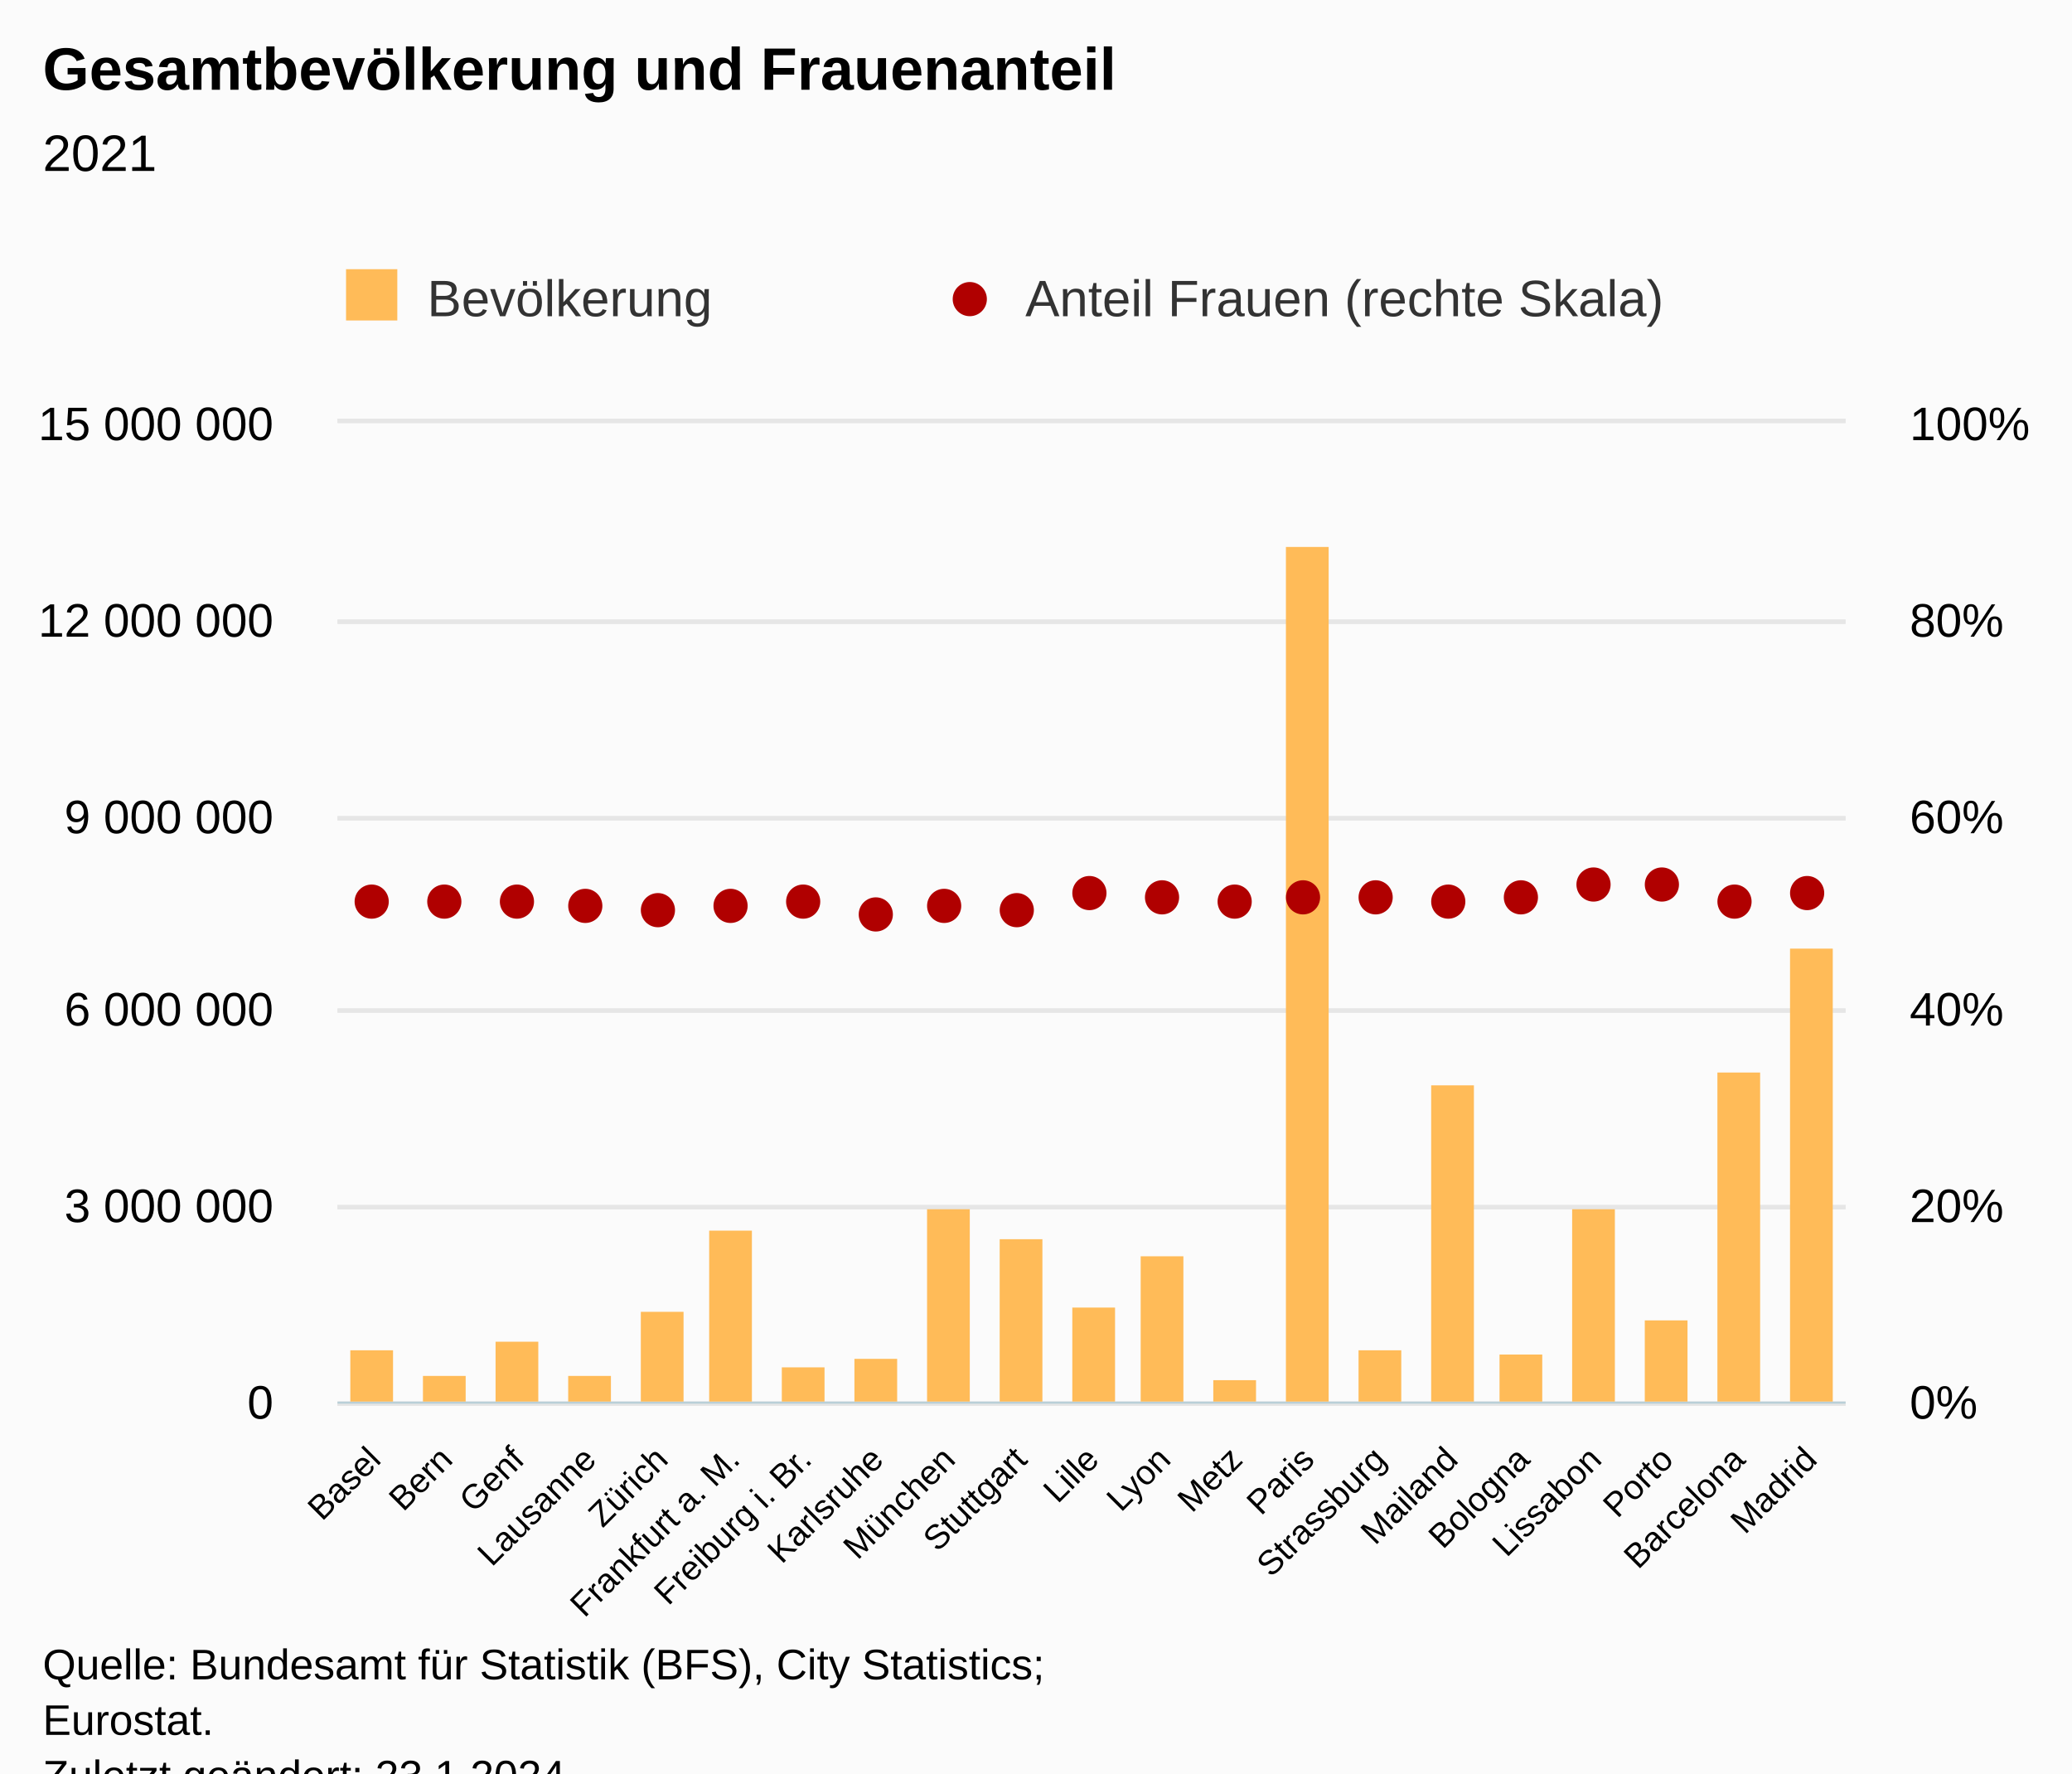
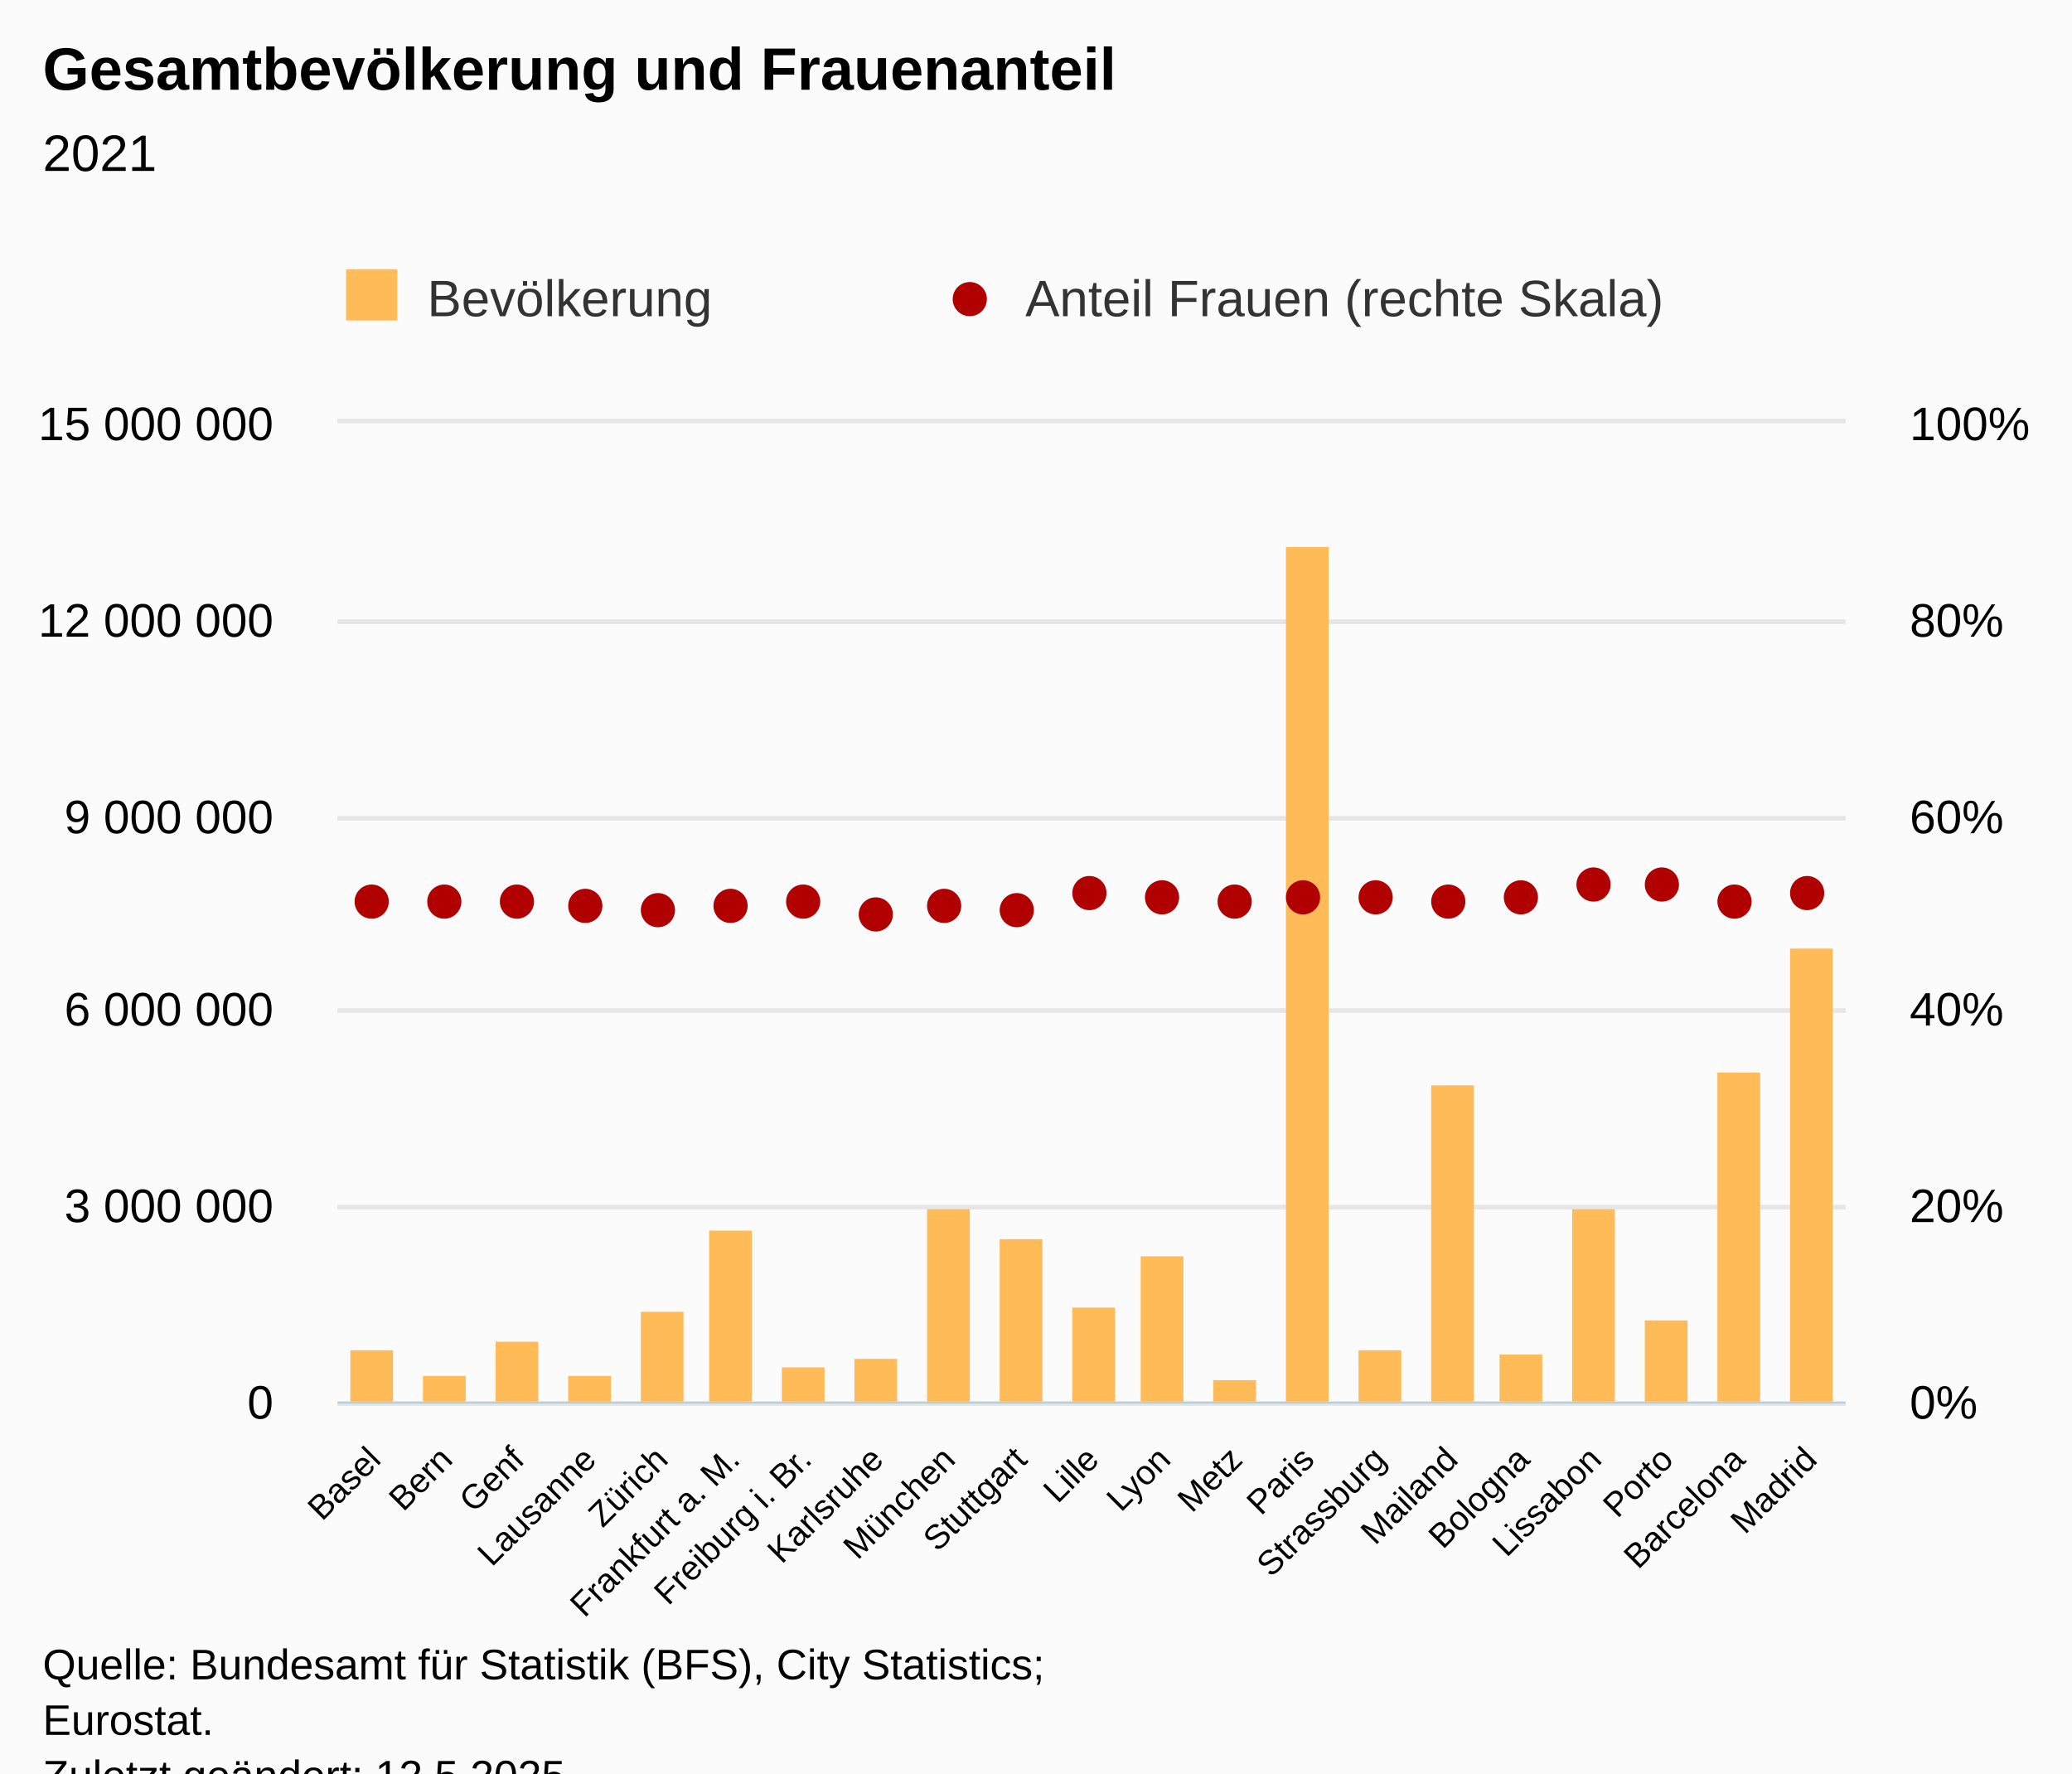
<svg xmlns="http://www.w3.org/2000/svg" version="1.1" class="highcharts-root" style="font-family:Arial;font-size:12px;" viewBox="0 0 485 415">
  <defs>
-     <clipPath id="highcharts-4ovqb34-51-">
+     <clipPath id="highcharts-9myzjkc-51-">
      <rect x="0" y="0" width="353" height="229" fill="none" />
    </clipPath>
-     <clipPath id="highcharts-4ovqb34-73-">
+     <clipPath id="highcharts-9myzjkc-73-">
      <rect x="0" y="0" width="353" height="229" fill="none" />
    </clipPath>
-     <clipPath id="highcharts-4ovqb34-95-">
+     <clipPath id="highcharts-9myzjkc-95-">
      <rect x="0" y="0" width="353" height="229" fill="none" />
    </clipPath>
-     <clipPath id="highcharts-4ovqb34-96-">
+     <clipPath id="highcharts-9myzjkc-96-">
      <rect x="79" y="99" width="353" height="229" fill="none" />
    </clipPath>
  </defs>
  <rect fill="#fbfbfb" class="highcharts-background" x="0" y="0" width="485" height="428" rx="0" ry="0" />
  <rect fill="none" class="highcharts-plot-background" x="79" y="99" width="353" height="229" />
  <g class="highcharts-pane-group" data-z-index="0" />
  <g class="highcharts-grid highcharts-xaxis-grid" data-z-index="1">
    <path fill="none" data-z-index="1" class="highcharts-grid-line" d="M 95.5 99 L 95.5 328" opacity="1" />
    <path fill="none" data-z-index="1" class="highcharts-grid-line" d="M 112.5 99 L 112.5 328" opacity="1" />
    <path fill="none" data-z-index="1" class="highcharts-grid-line" d="M 128.5 99 L 128.5 328" opacity="1" />
    <path fill="none" data-z-index="1" class="highcharts-grid-line" d="M 145.5 99 L 145.5 328" opacity="1" />
    <path fill="none" data-z-index="1" class="highcharts-grid-line" d="M 162.5 99 L 162.5 328" opacity="1" />
    <path fill="none" data-z-index="1" class="highcharts-grid-line" d="M 179.5 99 L 179.5 328" opacity="1" />
    <path fill="none" data-z-index="1" class="highcharts-grid-line" d="M 196.5 99 L 196.5 328" opacity="1" />
    <path fill="none" data-z-index="1" class="highcharts-grid-line" d="M 212.5 99 L 212.5 328" opacity="1" />
    <path fill="none" data-z-index="1" class="highcharts-grid-line" d="M 229.5 99 L 229.5 328" opacity="1" />
    <path fill="none" data-z-index="1" class="highcharts-grid-line" d="M 246.5 99 L 246.5 328" opacity="1" />
    <path fill="none" data-z-index="1" class="highcharts-grid-line" d="M 263.5 99 L 263.5 328" opacity="1" />
    <path fill="none" data-z-index="1" class="highcharts-grid-line" d="M 280.5 99 L 280.5 328" opacity="1" />
    <path fill="none" data-z-index="1" class="highcharts-grid-line" d="M 297.5 99 L 297.5 328" opacity="1" />
    <path fill="none" data-z-index="1" class="highcharts-grid-line" d="M 313.5 99 L 313.5 328" opacity="1" />
    <path fill="none" data-z-index="1" class="highcharts-grid-line" d="M 330.5 99 L 330.5 328" opacity="1" />
    <path fill="none" data-z-index="1" class="highcharts-grid-line" d="M 347.5 99 L 347.5 328" opacity="1" />
    <path fill="none" data-z-index="1" class="highcharts-grid-line" d="M 364.5 99 L 364.5 328" opacity="1" />
    <path fill="none" data-z-index="1" class="highcharts-grid-line" d="M 381.5 99 L 381.5 328" opacity="1" />
    <path fill="none" data-z-index="1" class="highcharts-grid-line" d="M 397.5 99 L 397.5 328" opacity="1" />
    <path fill="none" data-z-index="1" class="highcharts-grid-line" d="M 414.5 99 L 414.5 328" opacity="1" />
    <path fill="none" data-z-index="1" class="highcharts-grid-line" d="M 431.5 99 L 431.5 328" opacity="1" />
    <path fill="none" data-z-index="1" class="highcharts-grid-line" d="M 78.5 99 L 78.5 328" opacity="1" />
  </g>
  <g class="highcharts-grid highcharts-yaxis-grid" data-z-index="1">
    <path fill="none" stroke="#e6e6e6" stroke-width="1" data-z-index="1" class="highcharts-grid-line" d="M 79 328.5 L 432 328.5" opacity="1" />
    <path fill="none" stroke="#e6e6e6" stroke-width="1" data-z-index="1" class="highcharts-grid-line" d="M 79 282.5 L 432 282.5" opacity="1" />
    <path fill="none" stroke="#e6e6e6" stroke-width="1" data-z-index="1" class="highcharts-grid-line" d="M 79 236.5 L 432 236.5" opacity="1" />
    <path fill="none" stroke="#e6e6e6" stroke-width="1" data-z-index="1" class="highcharts-grid-line" d="M 79 191.5 L 432 191.5" opacity="1" />
    <path fill="none" stroke="#e6e6e6" stroke-width="1" data-z-index="1" class="highcharts-grid-line" d="M 79 145.5 L 432 145.5" opacity="1" />
    <path fill="none" stroke="#e6e6e6" stroke-width="1" data-z-index="1" class="highcharts-grid-line" d="M 79 98.5 L 432 98.5" opacity="1" />
  </g>
  <g class="highcharts-grid highcharts-yaxis-grid" data-z-index="1">
    <path fill="none" stroke="#e6e6e6" stroke-width="1" data-z-index="1" class="highcharts-grid-line" d="M 79 328.5 L 432 328.5" opacity="1" />
    <path fill="none" stroke="#e6e6e6" stroke-width="1" data-z-index="1" class="highcharts-grid-line" d="M 79 282.5 L 432 282.5" opacity="1" />
    <path fill="none" stroke="#e6e6e6" stroke-width="1" data-z-index="1" class="highcharts-grid-line" d="M 79 236.5 L 432 236.5" opacity="1" />
    <path fill="none" stroke="#e6e6e6" stroke-width="1" data-z-index="1" class="highcharts-grid-line" d="M 79 191.5 L 432 191.5" opacity="1" />
    <path fill="none" stroke="#e6e6e6" stroke-width="1" data-z-index="1" class="highcharts-grid-line" d="M 79 145.5 L 432 145.5" opacity="1" />
    <path fill="none" stroke="#e6e6e6" stroke-width="1" data-z-index="1" class="highcharts-grid-line" d="M 79 98.5 L 432 98.5" opacity="1" />
  </g>
  <rect fill="none" class="highcharts-plot-border" data-z-index="1" x="79" y="99" width="353" height="229" />
  <g class="highcharts-axis highcharts-xaxis" data-z-index="2">
    <path fill="none" class="highcharts-axis-line" stroke="#B9CFD7" stroke-width="0.5" data-z-index="7" d="M 79 328.25 L 432 328.25" />
  </g>
  <g class="highcharts-axis highcharts-yaxis" data-z-index="2">
    <path fill="none" class="highcharts-axis-line" data-z-index="7" d="M 79 99 L 79 328" />
  </g>
  <g class="highcharts-axis highcharts-yaxis" data-z-index="2">
    <path fill="none" class="highcharts-axis-line" data-z-index="7" d="M 432 99 L 432 328" />
  </g>
  <g class="highcharts-series-group" data-z-index="3">
-     <g class="highcharts-series highcharts-series-0 highcharts-column-series" data-z-index="0.1" opacity="1" transform="translate(79,99) scale(1 1)" clip-path="url(#highcharts-4ovqb34-73-)">
+     <g class="highcharts-series highcharts-series-0 highcharts-column-series" data-z-index="0.1" opacity="1" transform="translate(79,99) scale(1 1)" clip-path="url(#highcharts-9myzjkc-73-)">
      <rect x="3" y="217" width="10" height="13" fill="#FFBB58" opacity="1" class="highcharts-point" />
      <rect x="20" y="223" width="10" height="7" fill="#FFBB58" opacity="1" class="highcharts-point" />
      <rect x="37" y="215" width="10" height="15" fill="#FFBB58" opacity="1" class="highcharts-point" />
      <rect x="54" y="223" width="10" height="7" fill="#FFBB58" opacity="1" class="highcharts-point" />
      <rect x="71" y="208" width="10" height="22" fill="#FFBB58" opacity="1" class="highcharts-point" />
      <rect x="87" y="189" width="10" height="41" fill="#FFBB58" opacity="1" class="highcharts-point" />
      <rect x="104" y="221" width="10" height="9" fill="#FFBB58" opacity="1" class="highcharts-point" />
      <rect x="121" y="219" width="10" height="11" fill="#FFBB58" opacity="1" class="highcharts-point" />
      <rect x="138" y="184" width="10" height="46" fill="#FFBB58" opacity="1" class="highcharts-point" />
      <rect x="155" y="191" width="10" height="39" fill="#FFBB58" opacity="1" class="highcharts-point" />
      <rect x="172" y="207" width="10" height="23" fill="#FFBB58" opacity="1" class="highcharts-point" />
      <rect x="188" y="195" width="10" height="35" fill="#FFBB58" opacity="1" class="highcharts-point" />
      <rect x="205" y="224" width="10" height="6" fill="#FFBB58" opacity="1" class="highcharts-point" />
      <rect x="222" y="29" width="10" height="201" fill="#FFBB58" opacity="1" class="highcharts-point" />
      <rect x="239" y="217" width="10" height="13" fill="#FFBB58" opacity="1" class="highcharts-point" />
      <rect x="256" y="155" width="10" height="75" fill="#FFBB58" opacity="1" class="highcharts-point" />
      <rect x="272" y="218" width="10" height="12" fill="#FFBB58" opacity="1" class="highcharts-point" />
      <rect x="289" y="184" width="10" height="46" fill="#FFBB58" opacity="1" class="highcharts-point" />
      <rect x="306" y="210" width="10" height="20" fill="#FFBB58" opacity="1" class="highcharts-point" />
      <rect x="323" y="152" width="10" height="78" fill="#FFBB58" opacity="1" class="highcharts-point" />
      <rect x="340" y="123" width="10" height="107" fill="#FFBB58" opacity="1" class="highcharts-point" />
    </g>
    <g class="highcharts-markers highcharts-series-0 highcharts-column-series" data-z-index="0.1" opacity="1" transform="translate(79,99) scale(1 1)" clip-path="none" />
-     <g class="highcharts-series highcharts-series-1 highcharts-scatter-series" data-z-index="1" opacity="1" transform="translate(79,99) scale(1 1)" clip-path="url(#highcharts-4ovqb34-95-)" />
+     <g class="highcharts-series highcharts-series-1 highcharts-scatter-series" data-z-index="1" opacity="1" transform="translate(79,99) scale(1 1)" clip-path="url(#highcharts-9myzjkc-95-)" />
    <g class="highcharts-markers highcharts-series-1 highcharts-scatter-series" data-z-index="1" opacity="1" transform="translate(79,99) scale(1 1)" clip-path="none">
      <path fill="#B00000" d="M 8 116 A 4 4 0 1 1 8.004 116 Z" opacity="1" class="highcharts-point" />
      <path fill="#B00000" d="M 25 116 A 4 4 0 1 1 25.004 116 Z" opacity="1" class="highcharts-point" />
      <path fill="#B00000" d="M 42 116 A 4 4 0 1 1 42.004 116 Z" opacity="1" class="highcharts-point" />
      <path fill="#B00000" d="M 58 117 A 4 4 0 1 1 58.004 117 Z" opacity="1" class="highcharts-point" />
      <path fill="#B00000" d="M 75 118 A 4 4 0 1 1 75.004 118 Z" opacity="1" class="highcharts-point" />
      <path fill="#B00000" d="M 92 117 A 4 4 0 1 1 92.004 117 Z" opacity="1" class="highcharts-point" />
      <path fill="#B00000" d="M 109 116 A 4 4 0 1 1 109.004 116 Z" opacity="1" class="highcharts-point" />
      <path fill="#B00000" d="M 126 119 A 4 4 0 1 1 126.004 119 Z" opacity="1" class="highcharts-point" />
      <path fill="#B00000" d="M 142 117 A 4 4 0 1 1 142.004 117 Z" opacity="1" class="highcharts-point" />
      <path fill="#B00000" d="M 159 118 A 4 4 0 1 1 159.004 118 Z" opacity="1" class="highcharts-point" />
      <path fill="#B00000" d="M 176 114 A 4 4 0 1 1 176.004 114 Z" opacity="1" class="highcharts-point" />
      <path fill="#B00000" d="M 193 115 A 4 4 0 1 1 193.004 115 Z" opacity="1" class="highcharts-point" />
      <path fill="#B00000" d="M 210 116 A 4 4 0 1 1 210.004 116 Z" opacity="1" class="highcharts-point" />
      <path fill="#B00000" d="M 226 115 A 4 4 0 1 1 226.004 115 Z" opacity="1" class="highcharts-point" />
      <path fill="#B00000" d="M 243 115 A 4 4 0 1 1 243.004 115 Z" opacity="1" class="highcharts-point" />
      <path fill="#B00000" d="M 260 116 A 4 4 0 1 1 260.004 116 Z" opacity="1" class="highcharts-point" />
      <path fill="#B00000" d="M 277 115 A 4 4 0 1 1 277.004 115 Z" opacity="1" class="highcharts-point" />
      <path fill="#B00000" d="M 294 112 A 4 4 0 1 1 294.004 112 Z" opacity="1" class="highcharts-point" />
      <path fill="#B00000" d="M 310 112 A 4 4 0 1 1 310.004 112 Z" opacity="1" class="highcharts-point" />
      <path fill="#B00000" d="M 327 116 A 4 4 0 1 1 327.004 116 Z" opacity="1" class="highcharts-point" />
      <path fill="#B00000" d="M 344 114 A 4 4 0 1 1 344.004 114 Z" opacity="1" class="highcharts-point" />
    </g>
  </g>
  <text x="10" text-anchor="start" class="highcharts-title" data-z-index="4" style="color:#000000;font-size:14px;font-weight:bold;fill:#000000;" y="21">
    <tspan>Gesamtbevölkerung und Frauenanteil</tspan>
  </text>
  <text x="10" text-anchor="start" class="highcharts-subtitle" data-z-index="4" style="color:#000000;font-size:12px;font-weight:normal;fill:#000000;" y="40">
    <tspan>2021</tspan>
  </text>
  <text x="10" text-anchor="start" class="highcharts-caption" data-z-index="4" style="color:#666666;fill:#666666;" y="390" />
  <g class="highcharts-legend" data-z-index="7" transform="translate(71,56)">
    <rect fill="none" class="highcharts-legend-box" rx="0" ry="0" x="0" y="0" width="276" height="31" visibility="visible" />
    <g data-z-index="1">
      <g>
        <g class="highcharts-legend-item highcharts-column-series highcharts-color-undefined highcharts-series-0" data-z-index="1" transform="translate(8,3)">
          <text x="21" style="color:#333333;cursor:pointer;font-size:12px;font-weight:normal;white-space:nowrap;fill:#333333;" text-anchor="start" data-z-index="2" y="15">
            <tspan>Bevölkerung</tspan>
          </text>
          <rect x="2" y="4" width="12" height="12" fill="#FFBB58" class="highcharts-point" data-z-index="3" />
        </g>
        <g class="highcharts-legend-item highcharts-scatter-series highcharts-color-undefined highcharts-series-1" data-z-index="1" transform="translate(148,3)">
          <path fill="none" d="M 0 11 L 16 11" class="highcharts-graph" />
          <path fill="#B00000" d="M 8 15 A 4 4 0 1 1 8.004 15 Z" class="highcharts-point" opacity="1" />
          <text x="21" y="15" style="color:#333333;cursor:pointer;font-size:12px;font-weight:normal;white-space:nowrap;fill:#333333;" text-anchor="start" data-z-index="2">
            <tspan>Anteil Frauen (rechte Skala)</tspan>
          </text>
        </g>
      </g>
    </g>
  </g>
  <g class="highcharts-axis-labels highcharts-xaxis-labels" data-z-index="7">
    <text x="89.526" style="color:#000000;cursor:default;font-size:6pt;fill:#000000;" text-anchor="end" transform="translate(0,0) rotate(-45 89.52608 342)" y="342" opacity="1">Basel</text>
    <text x="106.336" style="color:#000000;cursor:default;font-size:6pt;fill:#000000;" text-anchor="end" transform="translate(0,0) rotate(-45 106.3356 342)" y="342" opacity="1">Bern</text>
    <text x="123.145" style="color:#000000;cursor:default;font-size:6pt;fill:#000000;" text-anchor="end" transform="translate(0,0) rotate(-45 123.1451 342)" y="342" opacity="1">Genf</text>
    <text x="139.955" style="color:#000000;cursor:default;font-size:6pt;fill:#000000;" text-anchor="end" transform="translate(0,0) rotate(-45 139.9547 342)" y="342" opacity="1">Lausanne</text>
    <text x="156.764" style="color:#000000;cursor:default;font-size:6pt;fill:#000000;" text-anchor="end" transform="translate(0,0) rotate(-45 156.7642 342)" y="342" opacity="1">Zürich</text>
    <text x="173.574" style="color:#000000;cursor:default;font-size:6pt;fill:#000000;" text-anchor="end" transform="translate(0,0) rotate(-45 173.5737 342)" y="342" opacity="1">
      <tspan>Frankfurt a. M.</tspan>
    </text>
    <text x="190.383" style="color:#000000;cursor:default;font-size:6pt;fill:#000000;" text-anchor="end" transform="translate(0,0) rotate(-45 190.3832 342)" y="342" opacity="1">
      <tspan>Freiburg i. Br.</tspan>
    </text>
    <text x="207.193" style="color:#000000;cursor:default;font-size:6pt;fill:#000000;" text-anchor="end" transform="translate(0,0) rotate(-45 207.1927 342)" y="342" opacity="1">Karlsruhe</text>
    <text x="224.002" style="color:#000000;cursor:default;font-size:6pt;fill:#000000;" text-anchor="end" transform="translate(0,0) rotate(-45 224.0023 342)" y="342" opacity="1">München</text>
    <text x="240.812" style="color:#000000;cursor:default;font-size:6pt;fill:#000000;" text-anchor="end" transform="translate(0,0) rotate(-45 240.8118 342)" y="342" opacity="1">Stuttgart</text>
    <text x="257.621" style="color:#000000;cursor:default;font-size:6pt;fill:#000000;" text-anchor="end" transform="translate(0,0) rotate(-45 257.6213 342)" y="342" opacity="1">Lille</text>
    <text x="274.431" style="color:#000000;cursor:default;font-size:6pt;fill:#000000;" text-anchor="end" transform="translate(0,0) rotate(-45 274.4308 342)" y="342" opacity="1">Lyon</text>
    <text x="291.24" style="color:#000000;cursor:default;font-size:6pt;fill:#000000;" text-anchor="end" transform="translate(0,0) rotate(-45 291.2404 342)" y="342" opacity="1">Metz</text>
    <text x="308.05" style="color:#000000;cursor:default;font-size:6pt;fill:#000000;" text-anchor="end" transform="translate(0,0) rotate(-45 308.0499 342)" y="342" opacity="1">Paris</text>
    <text x="324.859" style="color:#000000;cursor:default;font-size:6pt;fill:#000000;" text-anchor="end" transform="translate(0,0) rotate(-45 324.8594 342)" y="342" opacity="1">Strassburg</text>
    <text x="341.669" style="color:#000000;cursor:default;font-size:6pt;fill:#000000;" text-anchor="end" transform="translate(0,0) rotate(-45 341.6689 342)" y="342" opacity="1">Mailand</text>
    <text x="358.478" style="color:#000000;cursor:default;font-size:6pt;fill:#000000;" text-anchor="end" transform="translate(0,0) rotate(-45 358.4785 342)" y="342" opacity="1">Bologna</text>
    <text x="375.288" style="color:#000000;cursor:default;font-size:6pt;fill:#000000;" text-anchor="end" transform="translate(0,0) rotate(-45 375.288 342)" y="342" opacity="1">Lissabon</text>
    <text x="392.098" style="color:#000000;cursor:default;font-size:6pt;fill:#000000;" text-anchor="end" transform="translate(0,0) rotate(-45 392.0975 342)" y="342" opacity="1">Porto</text>
    <text x="408.907" style="color:#000000;cursor:default;font-size:6pt;fill:#000000;" text-anchor="end" transform="translate(0,0) rotate(-45 408.907 342)" y="342" opacity="1">Barcelona</text>
    <text x="425.717" style="color:#000000;cursor:default;font-size:6pt;fill:#000000;" text-anchor="end" transform="translate(0,0) rotate(-45 425.7166 342)" y="342" opacity="1">Madrid</text>
  </g>
  <g class="highcharts-axis-labels highcharts-yaxis-labels" data-z-index="7">
    <text x="64" style="color:black;cursor:default;font-size:11px;fill:black;" text-anchor="end" transform="translate(0,0)" y="332" opacity="1">0</text>
    <text x="64" style="color:black;cursor:default;font-size:11px;fill:black;" text-anchor="end" transform="translate(0,0)" y="286" opacity="1">
      <tspan>3 000 000</tspan>
    </text>
    <text x="64" style="color:black;cursor:default;font-size:11px;fill:black;" text-anchor="end" transform="translate(0,0)" y="240" opacity="1">
      <tspan>6 000 000</tspan>
    </text>
    <text x="64" style="color:black;cursor:default;font-size:11px;fill:black;" text-anchor="end" transform="translate(0,0)" y="195" opacity="1">
      <tspan>9 000 000</tspan>
    </text>
    <text x="64" style="color:black;cursor:default;font-size:11px;fill:black;" text-anchor="end" transform="translate(0,0)" y="149" opacity="1">
      <tspan>12 000 000</tspan>
    </text>
    <text x="64" style="color:black;cursor:default;font-size:11px;fill:black;" text-anchor="end" transform="translate(0,0)" y="103" opacity="1">
      <tspan>15 000 000</tspan>
    </text>
  </g>
  <g class="highcharts-axis-labels highcharts-yaxis-labels" data-z-index="7">
    <text x="447" style="color:black;cursor:default;font-size:11px;fill:black;" text-anchor="start" transform="translate(0,0)" y="332" opacity="1">0%</text>
    <text x="447" style="color:black;cursor:default;font-size:11px;fill:black;" text-anchor="start" transform="translate(0,0)" y="286" opacity="1">20%</text>
    <text x="447" style="color:black;cursor:default;font-size:11px;fill:black;" text-anchor="start" transform="translate(0,0)" y="240" opacity="1">40%</text>
    <text x="447" style="color:black;cursor:default;font-size:11px;fill:black;" text-anchor="start" transform="translate(0,0)" y="195" opacity="1">60%</text>
    <text x="447" style="color:black;cursor:default;font-size:11px;fill:black;" text-anchor="start" transform="translate(0,0)" y="149" opacity="1">80%</text>
    <text x="447" style="color:black;cursor:default;font-size:11px;fill:black;" text-anchor="start" transform="translate(0,0)" y="103" opacity="1">100%</text>
  </g>
  <text x="10" class="highcharts-credits" text-anchor="start" data-z-index="8" style="cursor:default;color:#000000;font-size:10px;fill:#000000;" y="393">
    <tspan>Quelle: Bundesamt für Statistik (BFS), City Statistics;</tspan>
    <tspan x="10" dy="13">Eurostat.</tspan>
-     <tspan x="10" dy="13">Zuletzt geändert: 23.1.2024</tspan>
+     <tspan x="10" dy="13">Zuletzt geändert: 12.5.2025</tspan>
  </text>
-   <g class="highcharts-control-points" data-z-index="99" clip-path="url(#highcharts-4ovqb34-96-)" />
+   <g class="highcharts-control-points" data-z-index="99" clip-path="url(#highcharts-9myzjkc-96-)" />
</svg>
